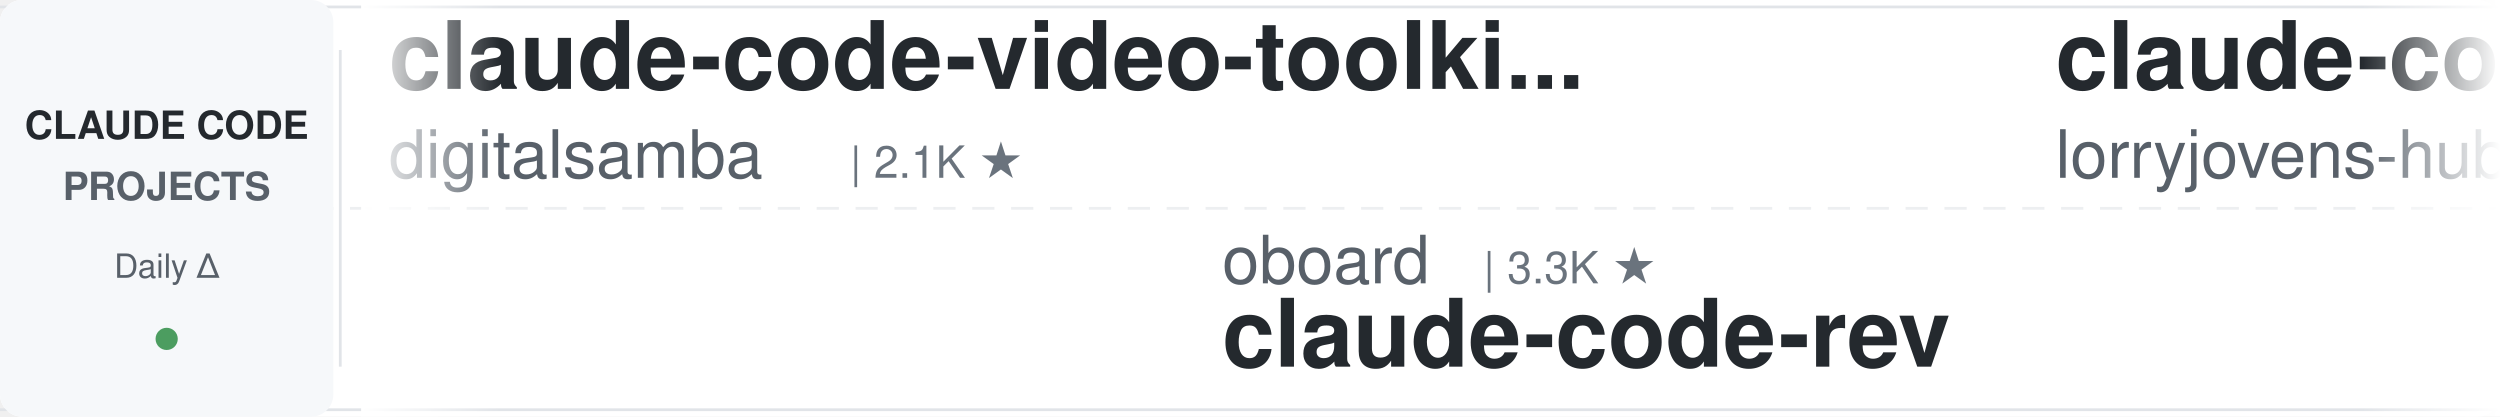
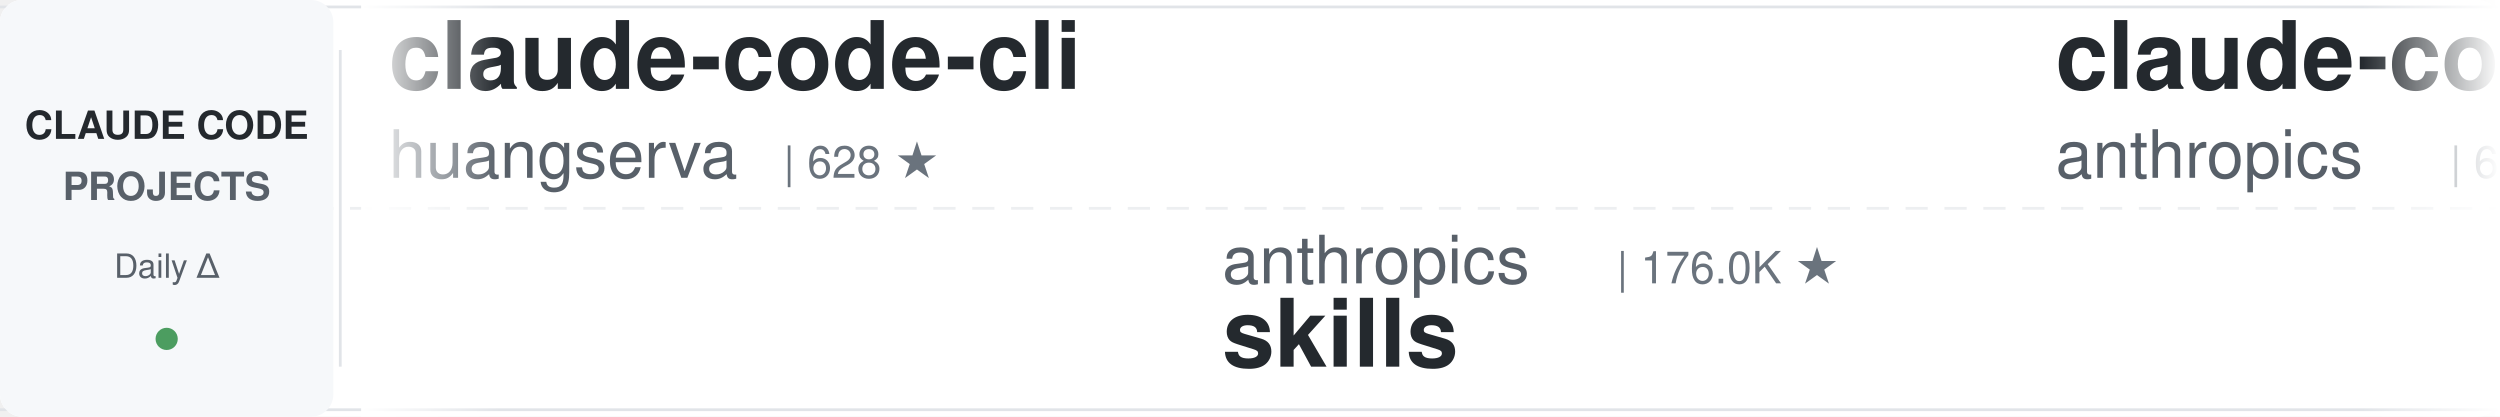
<svg xmlns="http://www.w3.org/2000/svg" width="900" height="150">
  <defs>
    <linearGradient id="leftFade" x1="0%" y1="0%" x2="100%" y2="0%">
      <stop offset="0%" style="stop-color:#ffffff;stop-opacity:1" />
      <stop offset="100%" style="stop-color:#ffffff;stop-opacity:0" />
    </linearGradient>
    <linearGradient id="rightFade" x1="0%" y1="0%" x2="100%" y2="0%">
      <stop offset="0%" style="stop-color:#ffffff;stop-opacity:0" />
      <stop offset="100%" style="stop-color:#ffffff;stop-opacity:1" />
    </linearGradient>
  </defs>
  <rect width="900" height="150" fill="#ffffff" rx="8" />
  <rect x="0" y="2" width="900" height="1" fill="#e1e4e8" />
  <rect x="0" y="147" width="900" height="1" fill="#e1e4e8" />
  <line x1="0" y1="75" x2="900" y2="75" stroke="#e1e4e8" stroke-width="1" stroke-dasharray="8 6" opacity="0.6" />
  <rect x="0" y="0" width="120" height="150" fill="#f6f8fa" rx="8" />
  <text x="60" y="50" font-family="-apple-system, BlinkMacSystemFont, 'Segoe UI', Helvetica, Arial, sans-serif" font-size="14" font-weight="600" fill="#24292e" text-anchor="middle">CLAUDE CODE</text>
  <text x="60" y="72" font-family="-apple-system, BlinkMacSystemFont, 'Segoe UI', Helvetica, Arial, sans-serif" font-size="14" font-weight="600" fill="#586069" text-anchor="middle">PROJECTS</text>
  <text x="60" y="100" font-family="-apple-system, BlinkMacSystemFont, 'Segoe UI', Helvetica, Arial, sans-serif" font-size="12" font-weight="500" fill="#586069" text-anchor="middle">Daily Δ</text>
  <circle cx="60" cy="122" r="4" fill="#22863a" opacity="0.8" />
  <rect x="122" y="18" width="1" height="114" fill="#e1e4e8" />
  <clipPath id="tickerClip">
    <rect x="130" y="0" width="770" height="150" />
  </clipPath>
  <g clip-path="url(#tickerClip)">
    <g id="tickerItems">
      <animateTransform attributeName="transform" attributeType="XML" type="translate" from="0 0" to="-3000 0" dur="54s" repeatCount="indefinite" />
      <g transform="translate(0, 0)">
-         <text x="140" y="32" font-family="-apple-system, BlinkMacSystemFont, 'Segoe UI', Helvetica, Arial, sans-serif" font-size="34" font-weight="600" fill="#24292e">claude-code-video-toolki...</text>
-         <text x="140" y="64" font-family="-apple-system, BlinkMacSystemFont, 'Segoe UI', Helvetica, Arial, sans-serif" font-size="24" font-weight="400" fill="#586069">digitalsamba</text>
-         <text x="306" y="64" font-family="-apple-system, BlinkMacSystemFont, 'Segoe UI', Helvetica, Arial, sans-serif" font-size="16" font-weight="500" fill="#6a737d">| 2.1K ★</text>
-       </g>
-       <g transform="translate(300, 0)">
-         <text x="140" y="102" font-family="-apple-system, BlinkMacSystemFont, 'Segoe UI', Helvetica, Arial, sans-serif" font-size="24" font-weight="400" fill="#586069">oboard</text>
-         <text x="234" y="102" font-family="-apple-system, BlinkMacSystemFont, 'Segoe UI', Helvetica, Arial, sans-serif" font-size="16" font-weight="500" fill="#6a737d">| 3.3K ★</text>
-         <text x="140" y="132" font-family="-apple-system, BlinkMacSystemFont, 'Segoe UI', Helvetica, Arial, sans-serif" font-size="34" font-weight="600" fill="#24292e">claude-code-rev</text>
-       </g>
-       <g transform="translate(600, 0)">
-         <text x="140" y="32" font-family="-apple-system, BlinkMacSystemFont, 'Segoe UI', Helvetica, Arial, sans-serif" font-size="34" font-weight="600" fill="#24292e">claude-code-rust</text>
-         <text x="140" y="64" font-family="-apple-system, BlinkMacSystemFont, 'Segoe UI', Helvetica, Arial, sans-serif" font-size="24" font-weight="400" fill="#586069">lorryjovens-hub</text>
-         <text x="342" y="64" font-family="-apple-system, BlinkMacSystemFont, 'Segoe UI', Helvetica, Arial, sans-serif" font-size="16" font-weight="500" fill="#6a737d">| 1.7K ★</text>
-       </g>
-       <g transform="translate(900, 0)">
-         <text x="140" y="102" font-family="-apple-system, BlinkMacSystemFont, 'Segoe UI', Helvetica, Arial, sans-serif" font-size="24" font-weight="400" fill="#586069">anthropics</text>
-         <text x="282" y="102" font-family="-apple-system, BlinkMacSystemFont, 'Segoe UI', Helvetica, Arial, sans-serif" font-size="16" font-weight="500" fill="#6a737d">| 6.2K ★</text>
-         <text x="140" y="132" font-family="-apple-system, BlinkMacSystemFont, 'Segoe UI', Helvetica, Arial, sans-serif" font-size="34" font-weight="600" fill="#24292e">claude-code-security-rev...</text>
-       </g>
-       <g transform="translate(1200, 0)">
        <text x="140" y="32" font-family="-apple-system, BlinkMacSystemFont, 'Segoe UI', Helvetica, Arial, sans-serif" font-size="34" font-weight="600" fill="#24292e">claude-code-cli</text>
        <text x="140" y="64" font-family="-apple-system, BlinkMacSystemFont, 'Segoe UI', Helvetica, Arial, sans-serif" font-size="24" font-weight="400" fill="#586069">huangserva</text>
        <text x="282" y="64" font-family="-apple-system, BlinkMacSystemFont, 'Segoe UI', Helvetica, Arial, sans-serif" font-size="16" font-weight="500" fill="#6a737d">| 628 ★</text>
      </g>
+       <g transform="translate(300, 0)">
+         <text x="140" y="102" font-family="-apple-system, BlinkMacSystemFont, 'Segoe UI', Helvetica, Arial, sans-serif" font-size="24" font-weight="400" fill="#586069">anthropics</text>
+         <text x="282" y="102" font-family="-apple-system, BlinkMacSystemFont, 'Segoe UI', Helvetica, Arial, sans-serif" font-size="16" font-weight="500" fill="#6a737d">| 176.0K ★</text>
+         <text x="140" y="132" font-family="-apple-system, BlinkMacSystemFont, 'Segoe UI', Helvetica, Arial, sans-serif" font-size="34" font-weight="600" fill="#24292e">skills</text>
+       </g>
+       <g transform="translate(600, 0)">
+         <text x="140" y="32" font-family="-apple-system, BlinkMacSystemFont, 'Segoe UI', Helvetica, Arial, sans-serif" font-size="34" font-weight="600" fill="#24292e">claude-code-security-rev...</text>
+         <text x="140" y="64" font-family="-apple-system, BlinkMacSystemFont, 'Segoe UI', Helvetica, Arial, sans-serif" font-size="24" font-weight="400" fill="#586069">anthropics</text>
+         <text x="282" y="64" font-family="-apple-system, BlinkMacSystemFont, 'Segoe UI', Helvetica, Arial, sans-serif" font-size="16" font-weight="500" fill="#6a737d">| 6.2K ★</text>
+       </g>
+       <g transform="translate(900, 0)">
+         <text x="140" y="102" font-family="-apple-system, BlinkMacSystemFont, 'Segoe UI', Helvetica, Arial, sans-serif" font-size="24" font-weight="400" fill="#586069">xu-xiang</text>
+         <text x="258" y="102" font-family="-apple-system, BlinkMacSystemFont, 'Segoe UI', Helvetica, Arial, sans-serif" font-size="16" font-weight="500" fill="#6a737d">| 1.9K ★</text>
+         <text x="140" y="132" font-family="-apple-system, BlinkMacSystemFont, 'Segoe UI', Helvetica, Arial, sans-serif" font-size="34" font-weight="600" fill="#24292e">everything-claude-code-z...</text>
+       </g>
+       <g transform="translate(1200, 0)">
+         <text x="140" y="32" font-family="-apple-system, BlinkMacSystemFont, 'Segoe UI', Helvetica, Arial, sans-serif" font-size="34" font-weight="600" fill="#24292e">claude-code-system-promp...</text>
+         <text x="140" y="64" font-family="-apple-system, BlinkMacSystemFont, 'Segoe UI', Helvetica, Arial, sans-serif" font-size="24" font-weight="400" fill="#586069">Piebald-AI</text>
+         <text x="282" y="64" font-family="-apple-system, BlinkMacSystemFont, 'Segoe UI', Helvetica, Arial, sans-serif" font-size="16" font-weight="500" fill="#6a737d">| 12.7K ★</text>
+       </g>
      <g transform="translate(1500, 0)">
-         <text x="140" y="102" font-family="-apple-system, BlinkMacSystemFont, 'Segoe UI', Helvetica, Arial, sans-serif" font-size="24" font-weight="400" fill="#586069">diet103</text>
-         <text x="246" y="102" font-family="-apple-system, BlinkMacSystemFont, 'Segoe UI', Helvetica, Arial, sans-serif" font-size="16" font-weight="500" fill="#6a737d">| 10.0K ★</text>
-         <text x="140" y="132" font-family="-apple-system, BlinkMacSystemFont, 'Segoe UI', Helvetica, Arial, sans-serif" font-size="34" font-weight="600" fill="#24292e">claude-code-infrastructu...</text>
+         <text x="140" y="102" font-family="-apple-system, BlinkMacSystemFont, 'Segoe UI', Helvetica, Arial, sans-serif" font-size="24" font-weight="400" fill="#586069">LING71671</text>
+         <text x="270" y="102" font-family="-apple-system, BlinkMacSystemFont, 'Segoe UI', Helvetica, Arial, sans-serif" font-size="16" font-weight="500" fill="#6a737d">| 949 ★</text>
+         <text x="140" y="132" font-family="-apple-system, BlinkMacSystemFont, 'Segoe UI', Helvetica, Arial, sans-serif" font-size="34" font-weight="600" fill="#24292e">Open-ClaudeCode</text>
      </g>
      <g transform="translate(1800, 0)">
-         <text x="140" y="32" font-family="-apple-system, BlinkMacSystemFont, 'Segoe UI', Helvetica, Arial, sans-serif" font-size="34" font-weight="600" fill="#24292e">claude-code-templates</text>
-         <text x="140" y="64" font-family="-apple-system, BlinkMacSystemFont, 'Segoe UI', Helvetica, Arial, sans-serif" font-size="24" font-weight="400" fill="#586069">davila7</text>
-         <text x="246" y="64" font-family="-apple-system, BlinkMacSystemFont, 'Segoe UI', Helvetica, Arial, sans-serif" font-size="16" font-weight="500" fill="#6a737d">| 30.7K ★</text>
+         <text x="140" y="32" font-family="-apple-system, BlinkMacSystemFont, 'Segoe UI', Helvetica, Arial, sans-serif" font-size="34" font-weight="600" fill="#24292e">Auto-claude-code-researc...</text>
+         <text x="140" y="64" font-family="-apple-system, BlinkMacSystemFont, 'Segoe UI', Helvetica, Arial, sans-serif" font-size="24" font-weight="400" fill="#586069">wanshuiyin</text>
+         <text x="282" y="64" font-family="-apple-system, BlinkMacSystemFont, 'Segoe UI', Helvetica, Arial, sans-serif" font-size="16" font-weight="500" fill="#6a737d">| 16.1K ★</text>
      </g>
      <g transform="translate(2100, 0)">
-         <text x="140" y="102" font-family="-apple-system, BlinkMacSystemFont, 'Segoe UI', Helvetica, Arial, sans-serif" font-size="24" font-weight="400" fill="#586069">musistudio</text>
-         <text x="282" y="102" font-family="-apple-system, BlinkMacSystemFont, 'Segoe UI', Helvetica, Arial, sans-serif" font-size="16" font-weight="500" fill="#6a737d">| 37.2K ★</text>
-         <text x="140" y="132" font-family="-apple-system, BlinkMacSystemFont, 'Segoe UI', Helvetica, Arial, sans-serif" font-size="34" font-weight="600" fill="#24292e">claude-code-router</text>
+         <text x="140" y="102" font-family="-apple-system, BlinkMacSystemFont, 'Segoe UI', Helvetica, Arial, sans-serif" font-size="24" font-weight="400" fill="#586069">VILA-Lab</text>
+         <text x="258" y="102" font-family="-apple-system, BlinkMacSystemFont, 'Segoe UI', Helvetica, Arial, sans-serif" font-size="16" font-weight="500" fill="#6a737d">| 2.1K ★</text>
+         <text x="140" y="132" font-family="-apple-system, BlinkMacSystemFont, 'Segoe UI', Helvetica, Arial, sans-serif" font-size="34" font-weight="600" fill="#24292e">Dive-into-Claude-Code</text>
      </g>
      <g transform="translate(2400, 0)">
-         <text x="140" y="32" font-family="-apple-system, BlinkMacSystemFont, 'Segoe UI', Helvetica, Arial, sans-serif" font-size="34" font-weight="600" fill="#24292e">claude-code-local</text>
-         <text x="140" y="64" font-family="-apple-system, BlinkMacSystemFont, 'Segoe UI', Helvetica, Arial, sans-serif" font-size="24" font-weight="400" fill="#586069">nicedreamzapp</text>
-         <text x="318" y="64" font-family="-apple-system, BlinkMacSystemFont, 'Segoe UI', Helvetica, Arial, sans-serif" font-size="16" font-weight="500" fill="#6a737d">| 3.3K ★</text>
+         <text x="140" y="32" font-family="-apple-system, BlinkMacSystemFont, 'Segoe UI', Helvetica, Arial, sans-serif" font-size="34" font-weight="600" fill="#24292e">ECC</text>
+         <text x="140" y="64" font-family="-apple-system, BlinkMacSystemFont, 'Segoe UI', Helvetica, Arial, sans-serif" font-size="24" font-weight="400" fill="#586069">affaan-m</text>
+         <text x="258" y="64" font-family="-apple-system, BlinkMacSystemFont, 'Segoe UI', Helvetica, Arial, sans-serif" font-size="16" font-weight="500" fill="#6a737d">| 257.1K ★</text>
      </g>
      <g transform="translate(2700, 0)">
-         <text x="140" y="102" font-family="-apple-system, BlinkMacSystemFont, 'Segoe UI', Helvetica, Arial, sans-serif" font-size="24" font-weight="400" fill="#586069">hangsman</text>
-         <text x="258" y="102" font-family="-apple-system, BlinkMacSystemFont, 'Segoe UI', Helvetica, Arial, sans-serif" font-size="16" font-weight="500" fill="#6a737d">| 794 ★</text>
-         <text x="140" y="132" font-family="-apple-system, BlinkMacSystemFont, 'Segoe UI', Helvetica, Arial, sans-serif" font-size="34" font-weight="600" fill="#24292e">claude-code-source</text>
+         <text x="140" y="102" font-family="-apple-system, BlinkMacSystemFont, 'Segoe UI', Helvetica, Arial, sans-serif" font-size="24" font-weight="400" fill="#586069">Donchitos</text>
+         <text x="270" y="102" font-family="-apple-system, BlinkMacSystemFont, 'Segoe UI', Helvetica, Arial, sans-serif" font-size="16" font-weight="500" fill="#6a737d">| 25.0K ★</text>
+         <text x="140" y="132" font-family="-apple-system, BlinkMacSystemFont, 'Segoe UI', Helvetica, Arial, sans-serif" font-size="34" font-weight="600" fill="#24292e">Claude-Code-Game-Studios</text>
      </g>
      <g transform="translate(3000, 0)">
-         <text x="140" y="32" font-family="-apple-system, BlinkMacSystemFont, 'Segoe UI', Helvetica, Arial, sans-serif" font-size="34" font-weight="600" fill="#24292e">claude-code-video-toolki...</text>
-         <text x="140" y="64" font-family="-apple-system, BlinkMacSystemFont, 'Segoe UI', Helvetica, Arial, sans-serif" font-size="24" font-weight="400" fill="#586069">digitalsamba</text>
-         <text x="306" y="64" font-family="-apple-system, BlinkMacSystemFont, 'Segoe UI', Helvetica, Arial, sans-serif" font-size="16" font-weight="500" fill="#6a737d">| 2.1K ★</text>
+         <text x="140" y="32" font-family="-apple-system, BlinkMacSystemFont, 'Segoe UI', Helvetica, Arial, sans-serif" font-size="34" font-weight="600" fill="#24292e">claude-code-cli</text>
+         <text x="140" y="64" font-family="-apple-system, BlinkMacSystemFont, 'Segoe UI', Helvetica, Arial, sans-serif" font-size="24" font-weight="400" fill="#586069">huangserva</text>
+         <text x="282" y="64" font-family="-apple-system, BlinkMacSystemFont, 'Segoe UI', Helvetica, Arial, sans-serif" font-size="16" font-weight="500" fill="#6a737d">| 628 ★</text>
      </g>
      <g transform="translate(3300, 0)">
-         <text x="140" y="102" font-family="-apple-system, BlinkMacSystemFont, 'Segoe UI', Helvetica, Arial, sans-serif" font-size="24" font-weight="400" fill="#586069">oboard</text>
-         <text x="234" y="102" font-family="-apple-system, BlinkMacSystemFont, 'Segoe UI', Helvetica, Arial, sans-serif" font-size="16" font-weight="500" fill="#6a737d">| 3.3K ★</text>
-         <text x="140" y="132" font-family="-apple-system, BlinkMacSystemFont, 'Segoe UI', Helvetica, Arial, sans-serif" font-size="34" font-weight="600" fill="#24292e">claude-code-rev</text>
+         <text x="140" y="102" font-family="-apple-system, BlinkMacSystemFont, 'Segoe UI', Helvetica, Arial, sans-serif" font-size="24" font-weight="400" fill="#586069">anthropics</text>
+         <text x="282" y="102" font-family="-apple-system, BlinkMacSystemFont, 'Segoe UI', Helvetica, Arial, sans-serif" font-size="16" font-weight="500" fill="#6a737d">| 176.0K ★</text>
+         <text x="140" y="132" font-family="-apple-system, BlinkMacSystemFont, 'Segoe UI', Helvetica, Arial, sans-serif" font-size="34" font-weight="600" fill="#24292e">skills</text>
      </g>
      <g transform="translate(3600, 0)">
-         <text x="140" y="32" font-family="-apple-system, BlinkMacSystemFont, 'Segoe UI', Helvetica, Arial, sans-serif" font-size="34" font-weight="600" fill="#24292e">claude-code-rust</text>
-         <text x="140" y="64" font-family="-apple-system, BlinkMacSystemFont, 'Segoe UI', Helvetica, Arial, sans-serif" font-size="24" font-weight="400" fill="#586069">lorryjovens-hub</text>
-         <text x="342" y="64" font-family="-apple-system, BlinkMacSystemFont, 'Segoe UI', Helvetica, Arial, sans-serif" font-size="16" font-weight="500" fill="#6a737d">| 1.7K ★</text>
+         <text x="140" y="32" font-family="-apple-system, BlinkMacSystemFont, 'Segoe UI', Helvetica, Arial, sans-serif" font-size="34" font-weight="600" fill="#24292e">claude-code-security-rev...</text>
+         <text x="140" y="64" font-family="-apple-system, BlinkMacSystemFont, 'Segoe UI', Helvetica, Arial, sans-serif" font-size="24" font-weight="400" fill="#586069">anthropics</text>
+         <text x="282" y="64" font-family="-apple-system, BlinkMacSystemFont, 'Segoe UI', Helvetica, Arial, sans-serif" font-size="16" font-weight="500" fill="#6a737d">| 6.2K ★</text>
      </g>
      <g transform="translate(3900, 0)">
-         <text x="140" y="102" font-family="-apple-system, BlinkMacSystemFont, 'Segoe UI', Helvetica, Arial, sans-serif" font-size="24" font-weight="400" fill="#586069">anthropics</text>
-         <text x="282" y="102" font-family="-apple-system, BlinkMacSystemFont, 'Segoe UI', Helvetica, Arial, sans-serif" font-size="16" font-weight="500" fill="#6a737d">| 6.2K ★</text>
-         <text x="140" y="132" font-family="-apple-system, BlinkMacSystemFont, 'Segoe UI', Helvetica, Arial, sans-serif" font-size="34" font-weight="600" fill="#24292e">claude-code-security-rev...</text>
+         <text x="140" y="102" font-family="-apple-system, BlinkMacSystemFont, 'Segoe UI', Helvetica, Arial, sans-serif" font-size="24" font-weight="400" fill="#586069">xu-xiang</text>
+         <text x="258" y="102" font-family="-apple-system, BlinkMacSystemFont, 'Segoe UI', Helvetica, Arial, sans-serif" font-size="16" font-weight="500" fill="#6a737d">| 1.9K ★</text>
+         <text x="140" y="132" font-family="-apple-system, BlinkMacSystemFont, 'Segoe UI', Helvetica, Arial, sans-serif" font-size="34" font-weight="600" fill="#24292e">everything-claude-code-z...</text>
      </g>
    </g>
  </g>
  <rect x="130" y="0" width="50" height="150" fill="url(#leftFade)" />
  <rect x="850" y="0" width="50" height="150" fill="url(#rightFade)" />
</svg>
